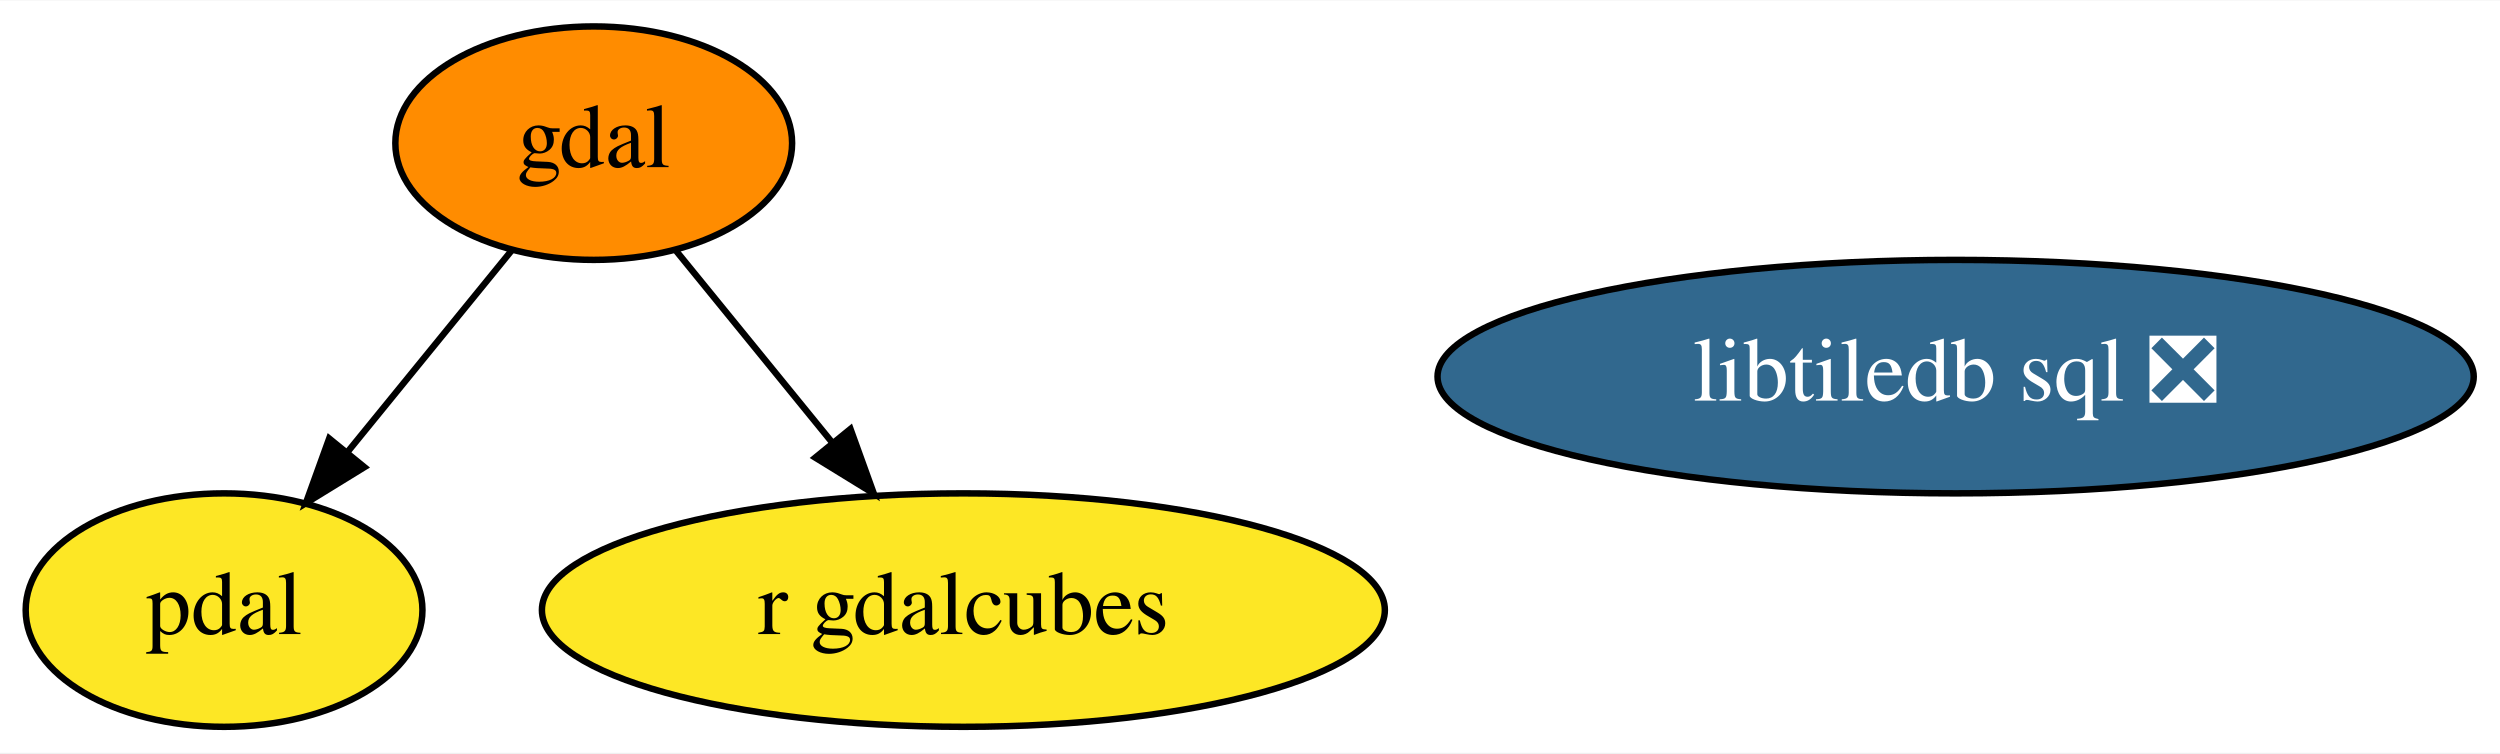
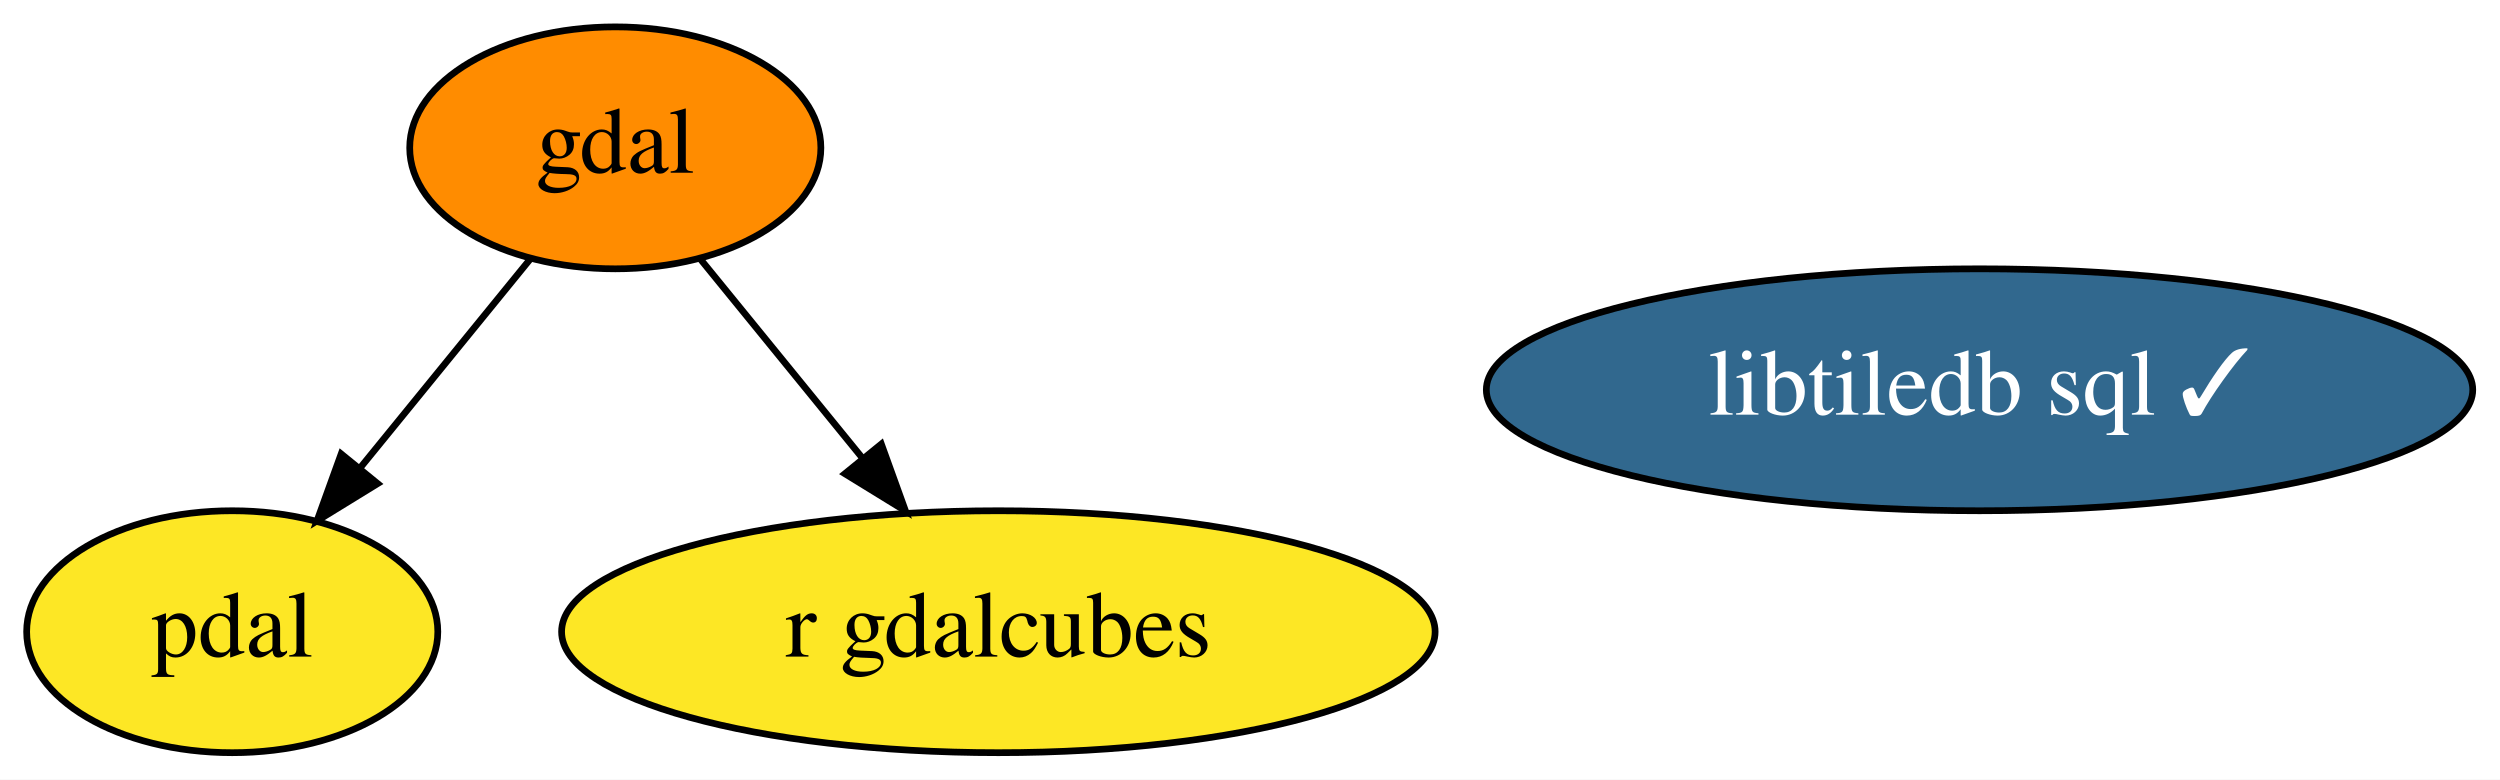
- <svg xmlns="http://www.w3.org/2000/svg" xmlns:xlink="http://www.w3.org/1999/xlink" width="385pt" height="116pt" viewBox="0.00 0.00 385.49 116.00">
+ <svg xmlns="http://www.w3.org/2000/svg" xmlns:xlink="http://www.w3.org/1999/xlink" width="372pt" height="116pt" viewBox="0.00 0.00 371.99 116.00">
  <g id="graph0" class="graph" transform="scale(1 1) rotate(0) translate(4 112)">
-     <polygon fill="white" stroke="transparent" points="-4,4 -4,-112 381.49,-112 381.49,4 -4,4" />
+     <polygon fill="white" stroke="transparent" points="-4,4 -4,-112 367.99,-112 367.99,4 -4,4" />
    <g id="node1" class="node">
      <g id="a_node1">
        <a xlink:href="https://github.com/conda-forge/gdal-feedstock" xlink:title="gdal">
          <ellipse fill="#ff8c00" stroke="black" cx="87.55" cy="-90" rx="30.59" ry="18" />
          <text text-anchor="middle" x="87.55" y="-86.3" font-family="Times,serif" font-size="14.00">gdal</text>
        </a>
      </g>
    </g>
    <g id="node2" class="node">
      <g id="a_node2">
        <a xlink:href="https://github.com/conda-forge/pdal-feedstock" xlink:title="pdal">
          <ellipse fill="#fde725" stroke="black" cx="30.55" cy="-18" rx="30.59" ry="18" />
          <text text-anchor="middle" x="30.55" y="-14.3" font-family="Times,serif" font-size="14.00">pdal</text>
        </a>
      </g>
    </g>
    <g id="edge1" class="edge">
      <path fill="none" stroke="black" d="M74.9,-73.46C67.44,-64.31 57.87,-52.55 49.53,-42.31" />
      <polygon fill="black" stroke="black" points="52.19,-40.04 43.16,-34.49 46.76,-44.46 52.19,-40.04" />
    </g>
    <g id="node4" class="node">
      <g id="a_node4">
        <a xlink:href="https://github.com/conda-forge/r-gdalcubes-feedstock" xlink:title="r gdalcubes">
          <ellipse fill="#fde725" stroke="black" cx="144.55" cy="-18" rx="64.99" ry="18" />
          <text text-anchor="middle" x="144.55" y="-14.3" font-family="Times,serif" font-size="14.00">r gdalcubes</text>
        </a>
      </g>
    </g>
    <g id="edge2" class="edge">
      <path fill="none" stroke="black" d="M100.2,-73.46C107.27,-64.78 116.25,-53.75 124.28,-43.89" />
      <polygon fill="black" stroke="black" points="127.14,-45.93 130.74,-35.96 121.71,-41.51 127.14,-45.93" />
    </g>
    <g id="node3" class="node">
      <g id="a_node3">
-         <a xlink:href="https://github.com/conda-forge/libtiledb-sql-feedstock/pull/91" xlink:title="libtiledb sql ❎">
-           <ellipse fill="#31688e" stroke="black" cx="297.55" cy="-54" rx="79.89" ry="18" />
-           <text text-anchor="middle" x="297.55" y="-50.3" font-family="Times,serif" font-size="14.00" fill="white">libtiledb sql ❎</text>
+         <a xlink:href="https://github.com/conda-forge/libtiledb-sql-feedstock/pull/91" xlink:title="libtiledb sql ✓">
+           <ellipse fill="#31688e" stroke="black" cx="290.55" cy="-54" rx="73.39" ry="18" />
+           <text text-anchor="middle" x="290.55" y="-50.3" font-family="Times,serif" font-size="14.00" fill="white">libtiledb sql ✓</text>
        </a>
      </g>
    </g>
  </g>
</svg>
